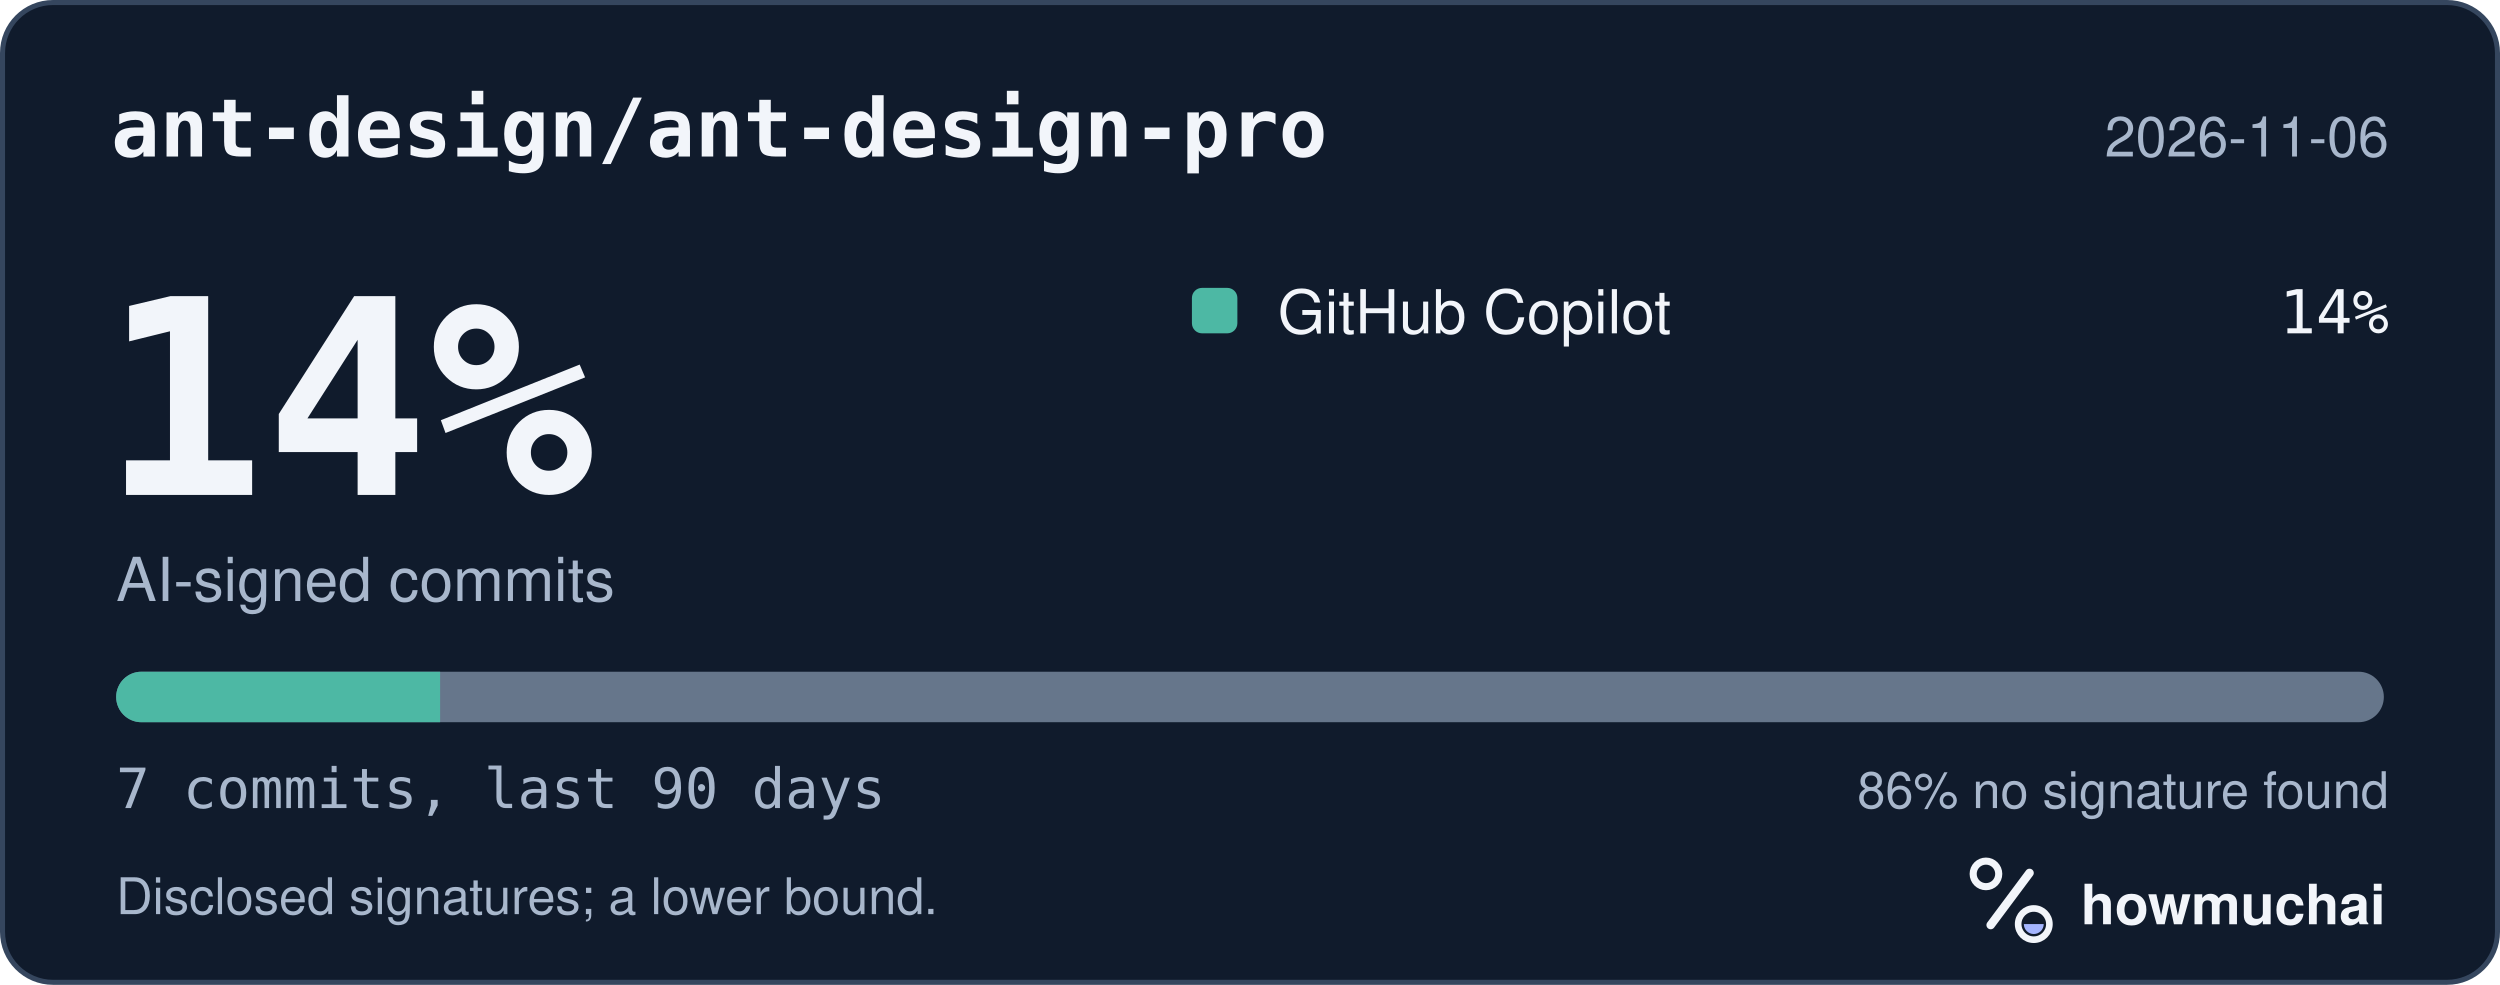
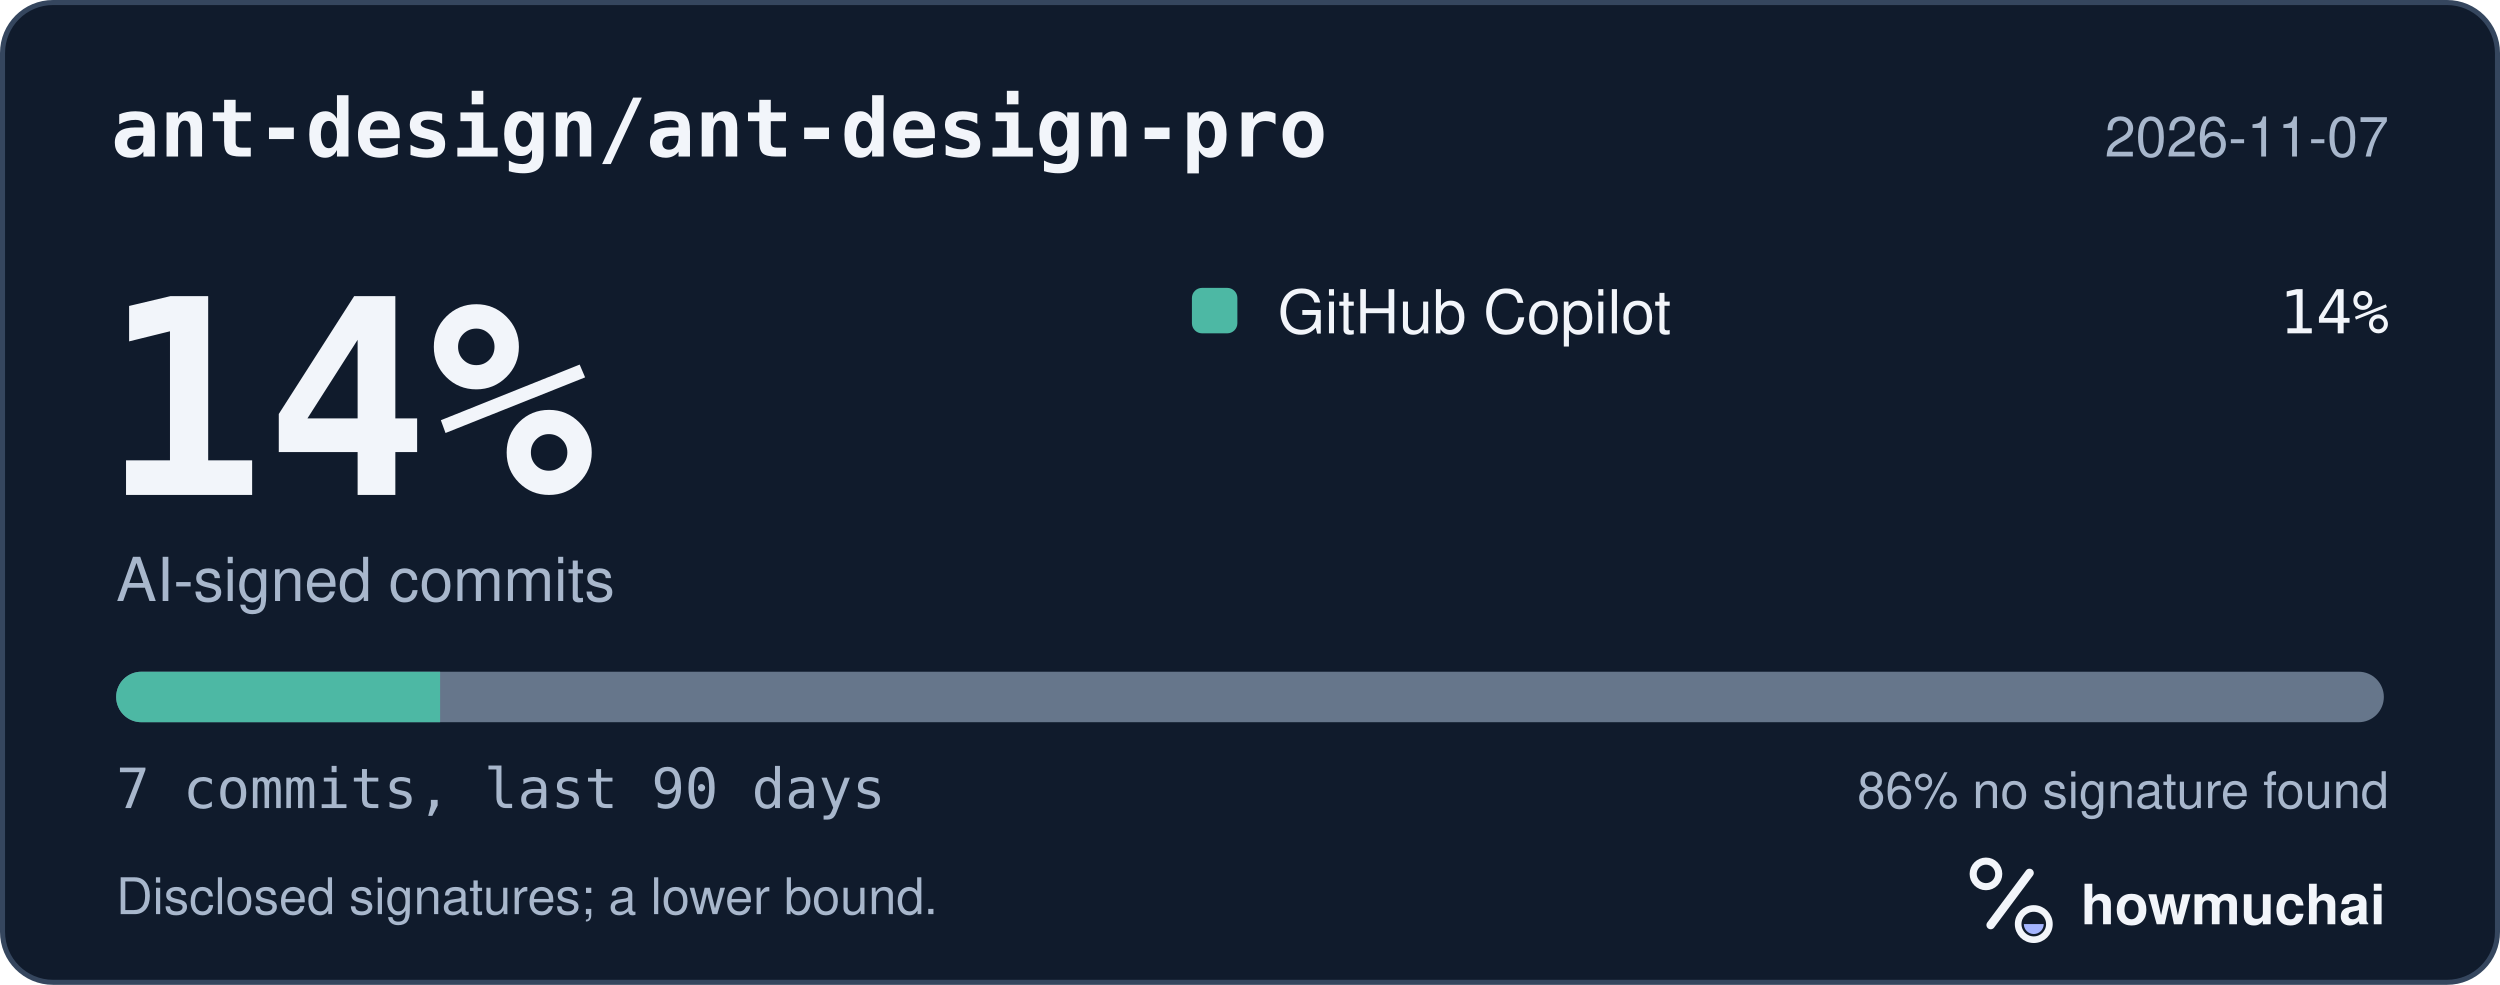
<svg xmlns="http://www.w3.org/2000/svg" width="495" height="195" viewBox="0 0 495 195" role="img" aria-labelledby="hm-t hm-d">
  <rect x="0.5" y="0.5" width="494" height="194" rx="10" fill="#101B2C" stroke="#35465E" />
  <text x="22" y="31" fill="#F2F5FA" font-family="ui-monospace, SF Mono, Menlo, Consolas, IBM Plex Mono, monospace" font-size="16" font-weight="600">ant-design/ant-design-pro</text>
-   <text x="473" y="31" fill="#A8B7CC" font-family="-apple-system, BlinkMacSystemFont, Segoe UI, Helvetica, Arial, Fira Sans, sans-serif" font-size="11" text-anchor="end">2026-11-06</text>
+   <text x="473" y="31" fill="#A8B7CC" font-family="-apple-system, BlinkMacSystemFont, Segoe UI, Helvetica, Arial, Fira Sans, sans-serif" font-size="11" text-anchor="end">2026-11-07</text>
  <text x="20" y="98" fill="#F2F5FA" font-family="ui-monospace, SF Mono, Menlo, Consolas, IBM Plex Mono, monospace" font-size="54" font-weight="700">14%</text>
  <text x="23" y="119" fill="#A8B7CC" font-family="-apple-system, BlinkMacSystemFont, Segoe UI, Helvetica, Arial, Fira Sans, sans-serif" font-size="12">AI-signed commits</text>
  <rect x="236" y="57" width="9" height="9" rx="2" fill="#4DB8A4" />
  <text x="253" y="66" fill="#F2F5FA" font-family="-apple-system, BlinkMacSystemFont, Segoe UI, Helvetica, Arial, Fira Sans, sans-serif" font-size="12">GitHub Copilot</text>
  <text x="473" y="66" fill="#F2F5FA" font-family="ui-monospace, SF Mono, Menlo, Consolas, IBM Plex Mono, monospace" font-size="12" text-anchor="end">14%</text>
  <defs>
    <clipPath id="hm-bar">
      <rect x="23" y="133" width="449" height="10" rx="5" />
    </clipPath>
  </defs>
  <rect x="23" y="133" width="449" height="10" rx="5" fill="#66768B" />
  <g clip-path="url(#hm-bar)">
    <rect x="23.00" y="133" width="64.14" height="10" fill="#4DB8A4" />
  </g>
  <text x="23" y="160" fill="#A8B7CC" font-family="ui-monospace, SF Mono, Menlo, Consolas, IBM Plex Mono, monospace" font-size="11">7 commits, last 90 days</text>
  <text x="473" y="160" fill="#A8B7CC" font-family="-apple-system, BlinkMacSystemFont, Segoe UI, Helvetica, Arial, Fira Sans, sans-serif" font-size="10" text-anchor="end">86% no signature found</text>
  <text x="23" y="181" fill="#A8B7CC" font-family="-apple-system, BlinkMacSystemFont, Segoe UI, Helvetica, Arial, Fira Sans, sans-serif" font-size="10">Disclosed signatures; a lower bound.</text>
  <g transform="translate(386 166) scale(0.046875)">
    <circle cx="154" cy="150" r="54" fill="none" stroke="#F2F5FA" stroke-width="30" />
    <path d="M174 366 338 146" fill="none" stroke="#F2F5FA" stroke-width="36" stroke-linecap="round" />
    <circle cx="356" cy="362" r="66" fill="none" stroke="#F2F5FA" stroke-width="28" />
    <path d="M314 362a42 42 0 0 0 84 0Z" fill="#A4B5FF" />
  </g>
  <text x="412" y="183" fill="#F2F5FA" font-family="-apple-system, BlinkMacSystemFont, Segoe UI, Helvetica, Arial, Fira Sans, sans-serif" font-size="11" font-weight="650">howmuchai</text>
</svg>
